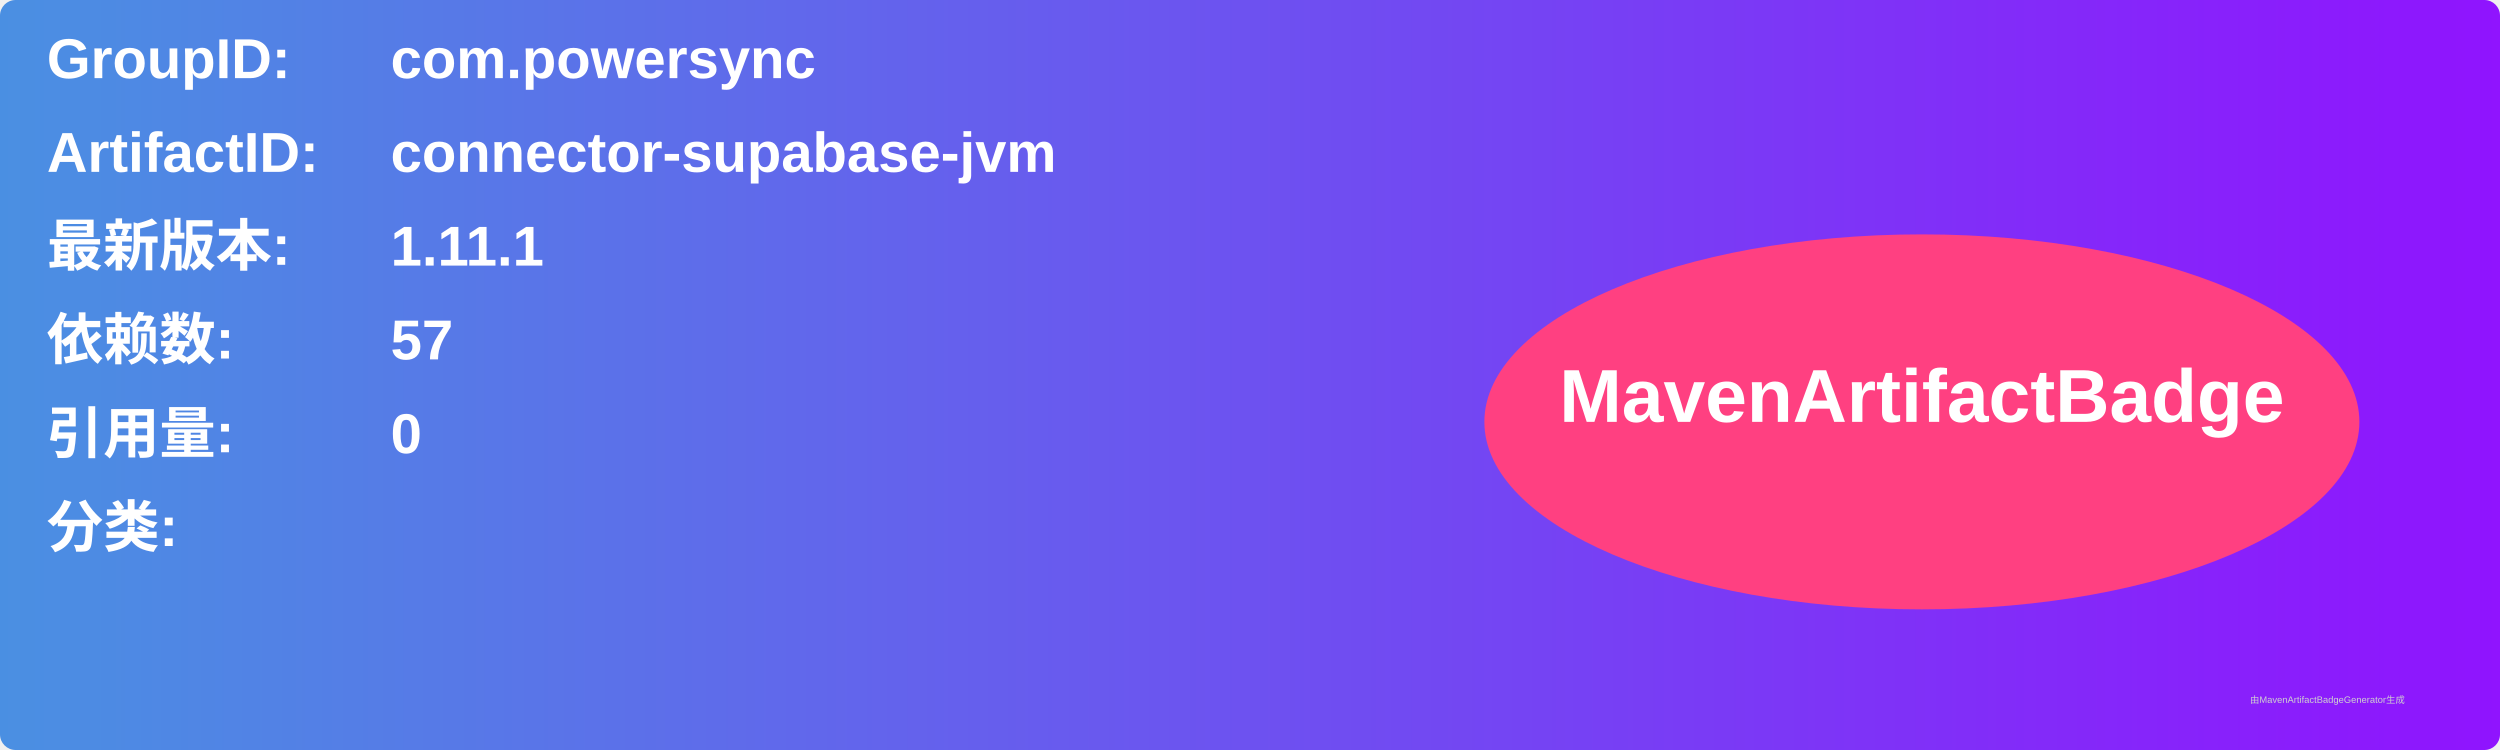
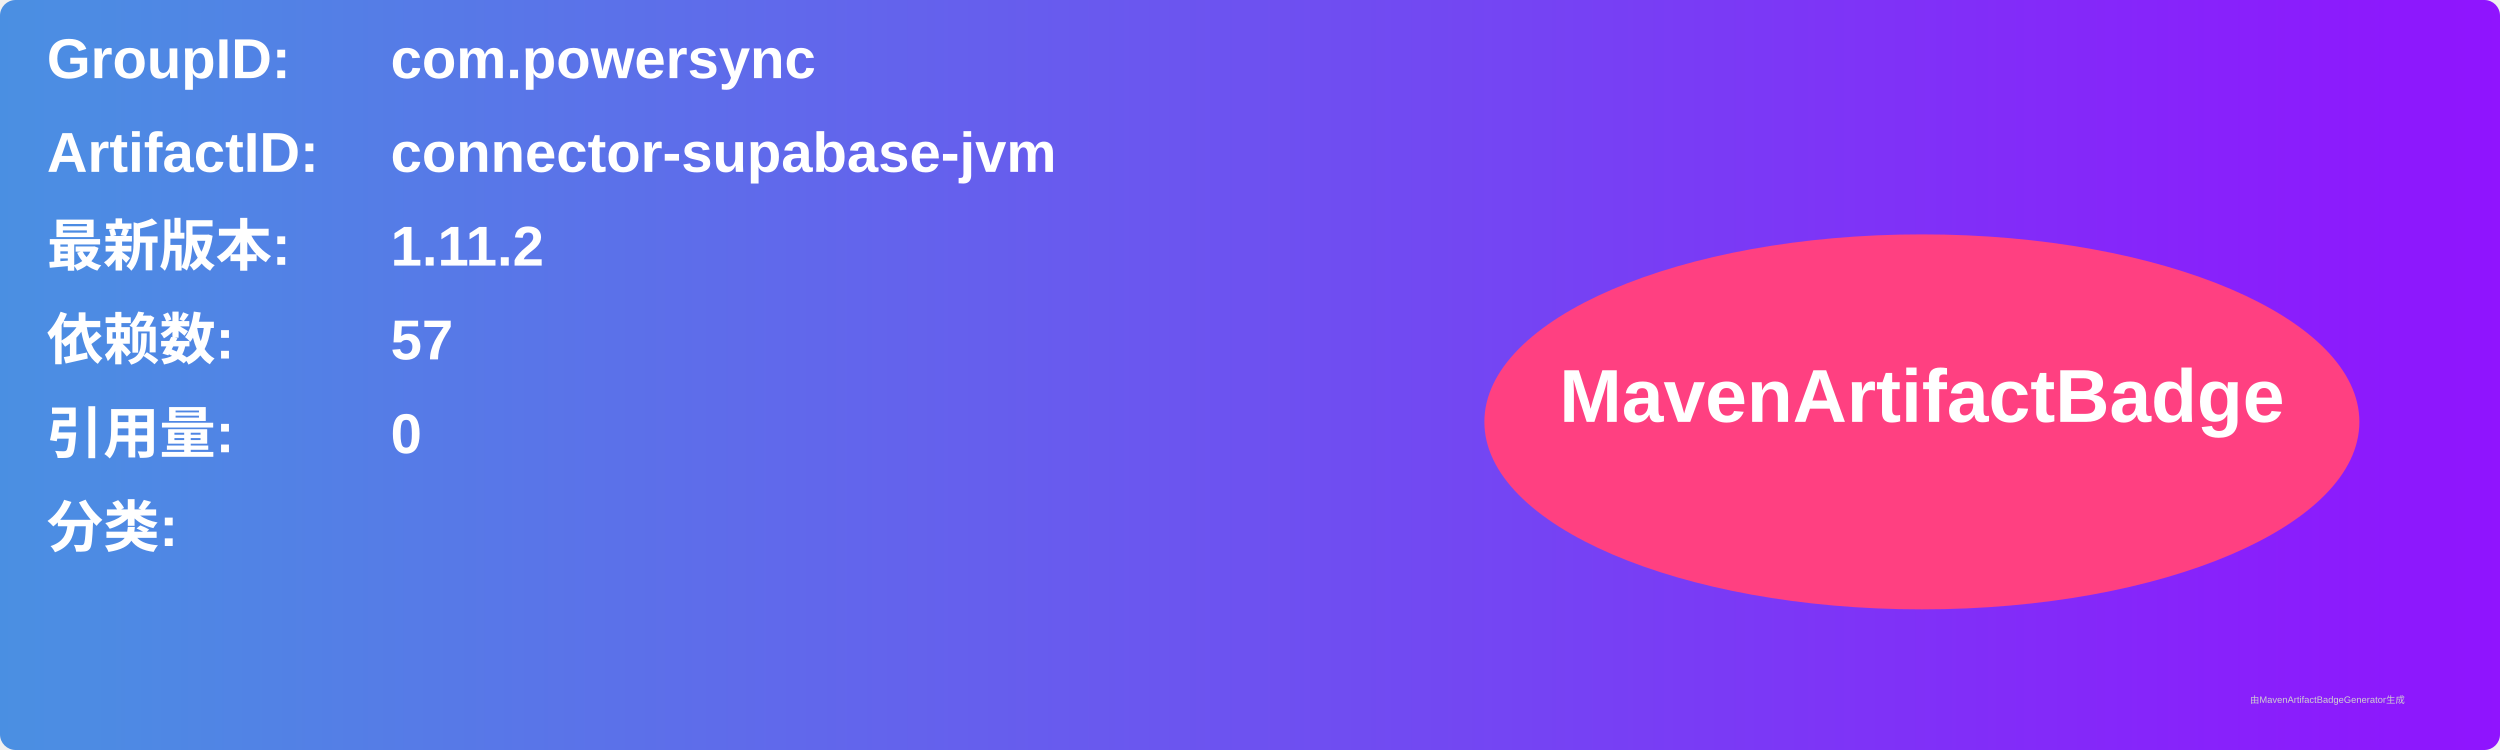
<svg xmlns="http://www.w3.org/2000/svg" width="800" height="240" viewBox="0 0 800 240">
  <linearGradient id="grad" x1="0%" y1="0%" x2="100%" y2="0%">
    <stop offset="0%" stop-color="#4a90e2" />
    <stop offset="100%" stop-color="#9013fe" />
  </linearGradient>
  <rect width="100%" height="100%" rx="5" ry="5" fill="url(#grad)" />
  <g transform="translate(15, 15)">
    <text x="0" y="10" font-family="Arial" font-size="18" fill="white" font-weight="bold" width="260">GroupID:</text>
    <text x="110" y="10" font-family="Arial" font-size="18" fill="white" font-weight="bold" width="460">com.powersync</text>
    <text x="0" y="40" font-family="Arial" font-size="18" fill="white" font-weight="bold" width="260">ArtifactID:</text>
    <text x="110" y="40" font-family="Arial" font-size="18" fill="white" font-weight="bold" width="460">connector-supabase-jvm</text>
    <text x="0" y="70" font-family="Arial" font-size="18" fill="white" font-weight="bold">最新版本:</text>
    <text x="110" y="70" font-family="Arial" font-size="18" fill="white" font-weight="bold">
-       <tspan font-weight="bold">1.11.1</tspan>
+       <tspan font-weight="bold">1.11.2</tspan>
    </text>
    <text x="0" y="100" font-family="Arial" font-size="18" fill="white" font-weight="bold">依赖数: </text>
    <text x="110" y="100" font-family="Arial" font-size="18" fill="white">
      <tspan font-weight="bold">57</tspan>
    </text>
    <text x="0" y="130" font-family="Arial" font-size="18" fill="white" font-weight="bold">引用量: </text>
    <text x="110" y="130" font-family="Arial" font-size="18" fill="white">
      <tspan font-weight="bold">0</tspan>
    </text>
    <text x="0" y="160" font-family="Arial" font-size="18" fill="white" font-weight="bold">分类:</text>
    <text x="10" y="190" font-family="Arial" font-size="10" fill="white">
      <tspan font-weight="bold" />
    </text>
    <ellipse cx="600" cy="120" rx="140" ry="60" fill="#ff4081" />
    <text x="600" y="120" text-anchor="middle" font-family="Arial" font-size="24" fill="white" font-weight="bold">MavenArtifactBadge</text>
  </g>
  <text x="720" y="225" font-family="Arial" font-size="3" fill="#d0d0d0">由MavenArtifactBadgeGenerator生成</text>
</svg>
